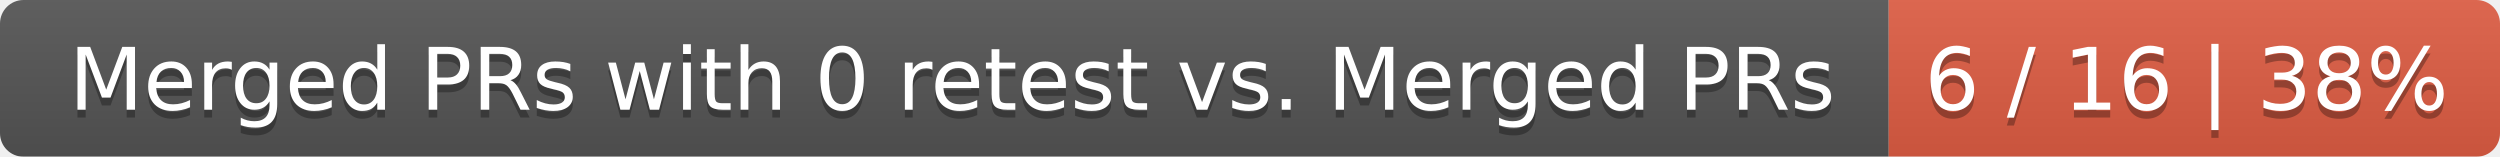
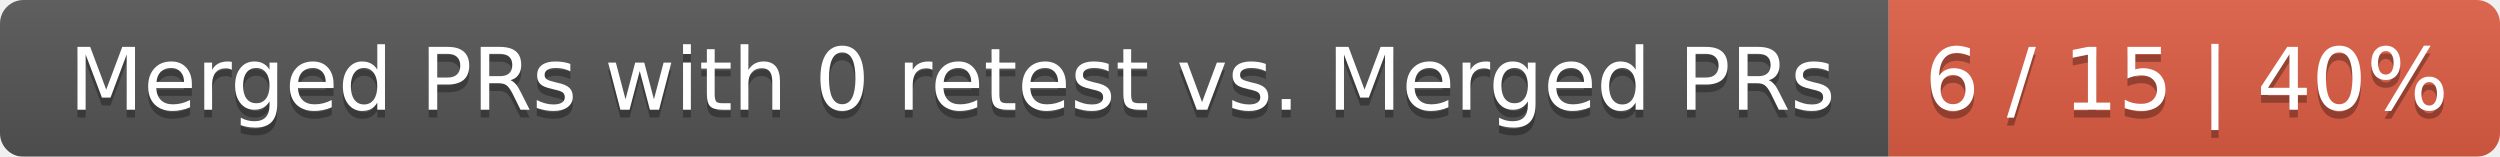
<svg xmlns="http://www.w3.org/2000/svg" width="319" height="20">
  <linearGradient id="smooth" x2="0" y2="100%">
    <stop offset="0" stop-color="#bbb" stop-opacity=".1" />
    <stop offset="1" stop-opacity=".1" />
  </linearGradient>
  <mask id="round">
    <rect width="319" height="20" rx="3" fill="#fff" />
  </mask>
  <g mask="url(#round)">
    <rect width="241" height="20" fill="#555" />
    <rect x="241" width="78" height="20" fill="#e05d44" />
    <rect width="319" height="20" fill="url(#smooth)" />
  </g>
  <g fill="#fff" text-anchor="middle" font-family="DejaVu Sans,Verdana,Geneva,sans-serif" font-size="11">
    <text x="121.5" y="15" fill="#010101" fill-opacity=".3">Merged PRs with 0 retest vs. Merged PRs</text>
    <text x="121.5" y="14">Merged PRs with 0 retest vs. Merged PRs</text>
-     <text x="279" y="15" fill="#010101" fill-opacity=".3">6 / 16 | 38%</text>
-     <text x="279" y="14">6 / 16 | 38%</text>
+     <text x="279" y="15" fill="#010101" fill-opacity=".3">6 / 15 | 40%</text>
+     <text x="279" y="14">6 / 15 | 40%</text>
  </g>
</svg>
